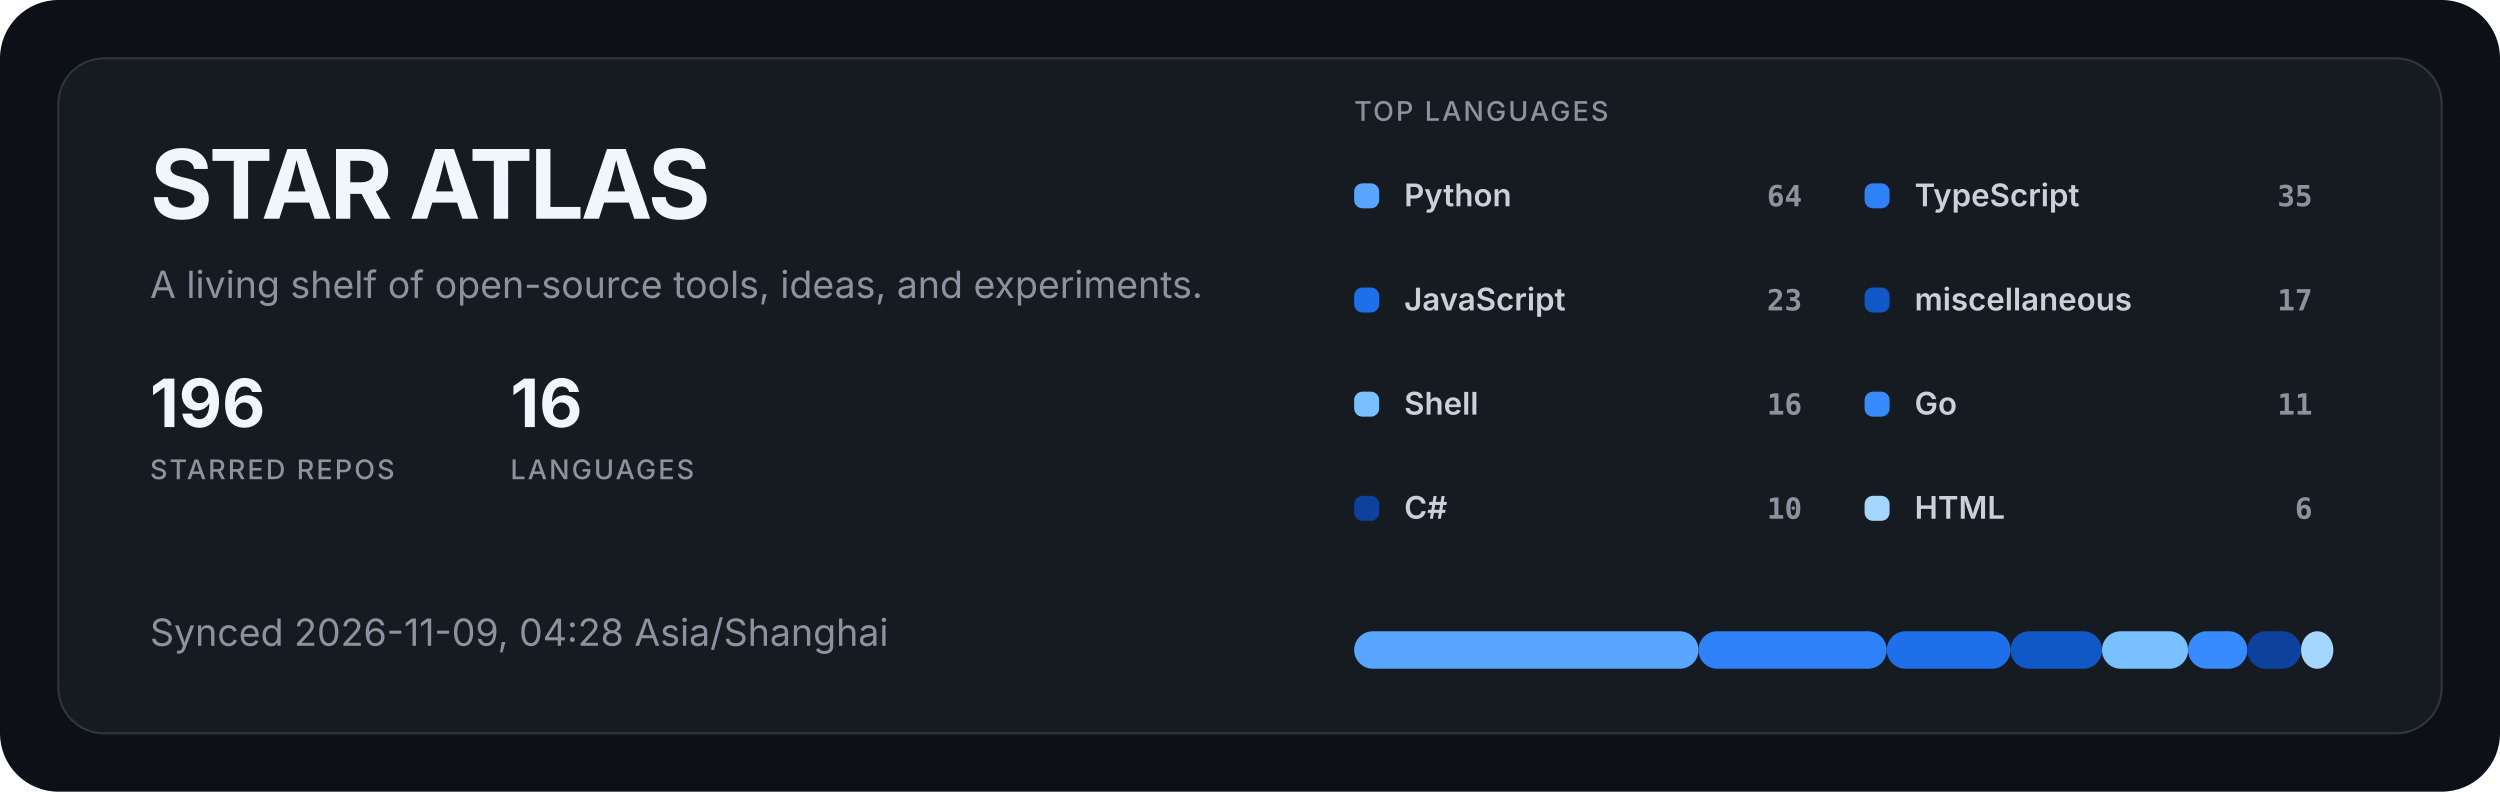
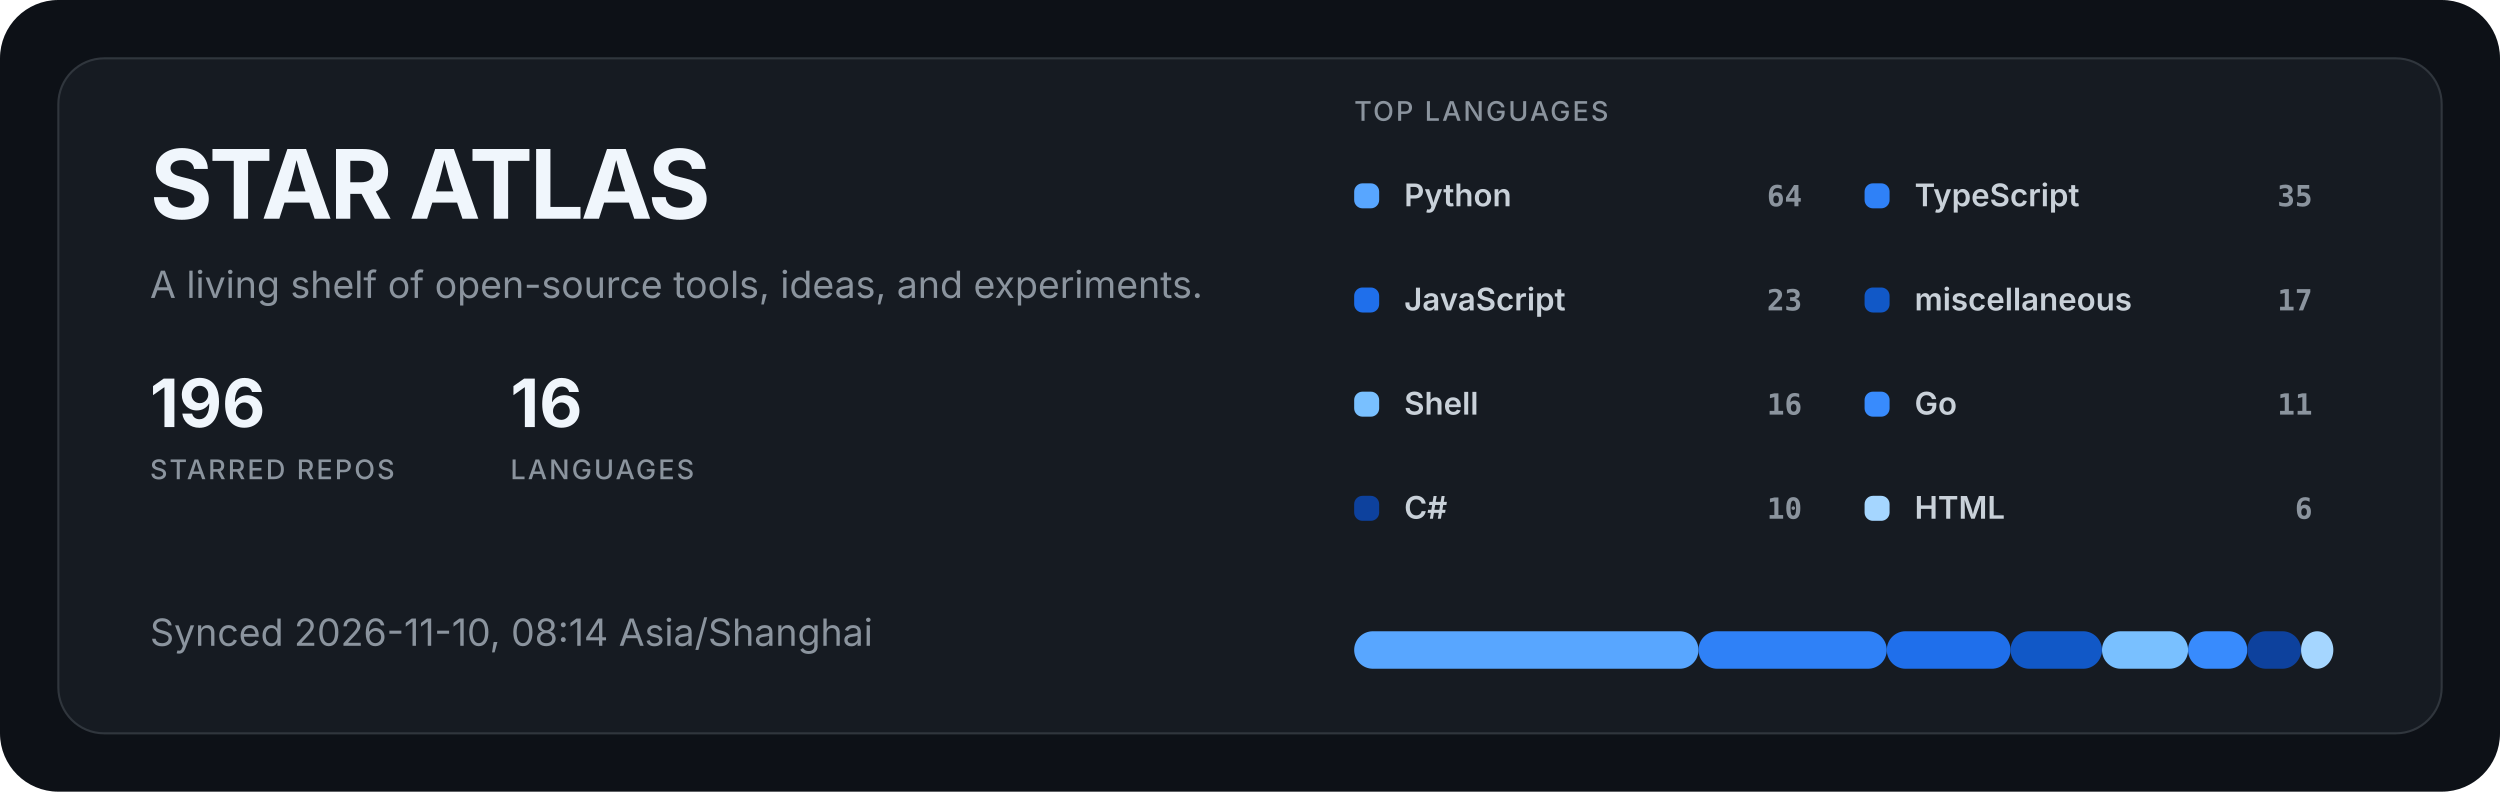
<svg xmlns="http://www.w3.org/2000/svg" width="1200" height="380" viewBox="0 0 1200 380" role="img" aria-labelledby="title description">
  <style>
  .title { fill: #f0f6fc; font: 700 46px -apple-system, BlinkMacSystemFont, "Segoe UI", sans-serif; letter-spacing: -1.5px; }
  .subtitle { fill: #8b949e; font: 400 18px -apple-system, BlinkMacSystemFont, "Segoe UI", sans-serif; }
  .metric { fill: #f0f6fc; font: 700 32px -apple-system, BlinkMacSystemFont, "Segoe UI", sans-serif; }
  .metric-label { fill: #8b949e; font: 500 13px -apple-system, BlinkMacSystemFont, "Segoe UI", sans-serif; letter-spacing: 1px; }
  .label { fill: #c9d1d9; font: 600 15px -apple-system, BlinkMacSystemFont, "Segoe UI", sans-serif; }
  .value { fill: #8b949e; font: 600 14px ui-monospace, SFMono-Regular, Consolas, monospace; }
</style>
  <rect width="1200" height="380" rx="28" fill="#0d1117" />
  <rect x="28" y="28" width="1144" height="324" rx="22" fill="#161b22" stroke="#30363d" />
  <text x="72" y="105" class="title">STAR ATLAS</text>
  <text x="72" y="143" class="subtitle">A living shelf of open-source tools, ideas, and experiments.</text>
  <g transform="translate(72 205)">
    <text class="metric">196</text>
    <text y="25" class="metric-label">STARRED REPOS</text>
  </g>
  <g transform="translate(245 205)">
    <text class="metric">16</text>
    <text y="25" class="metric-label">LANGUAGES</text>
  </g>
-   <text x="72" y="310" class="subtitle">Synced 2026-11-09, 04:28 Asia/Shanghai</text>
+   <text x="72" y="310" class="subtitle">Synced 2026-11-10, 08:14 Asia/Shanghai</text>
  <text x="650" y="58" class="metric-label">TOP LANGUAGES</text>
  <g transform="translate(650 88)">
    <rect width="12" height="12" rx="4" fill="#58a6ff" />
    <text x="24" y="11" class="label">Python</text>
    <text x="215" y="11" text-anchor="end" class="value">64</text>
  </g>
  <g transform="translate(895 88)">
    <rect width="12" height="12" rx="4" fill="#2f81f7" />
    <text x="24" y="11" class="label">TypeScript</text>
    <text x="215" y="11" text-anchor="end" class="value">35</text>
  </g>
  <g transform="translate(650 138)">
    <rect width="12" height="12" rx="4" fill="#1f6feb" />
    <text x="24" y="11" class="label">JavaScript</text>
    <text x="215" y="11" text-anchor="end" class="value">23</text>
  </g>
  <g transform="translate(895 138)">
    <rect width="12" height="12" rx="4" fill="#1158c7" />
    <text x="24" y="11" class="label">miscellaneous</text>
    <text x="215" y="11" text-anchor="end" class="value">17</text>
  </g>
  <g transform="translate(650 188)">
    <rect width="12" height="12" rx="4" fill="#79c0ff" />
    <text x="24" y="11" class="label">Shell</text>
    <text x="215" y="11" text-anchor="end" class="value">16</text>
  </g>
  <g transform="translate(895 188)">
    <rect width="12" height="12" rx="4" fill="#388bfd" />
    <text x="24" y="11" class="label">Go</text>
    <text x="215" y="11" text-anchor="end" class="value">11</text>
  </g>
  <g transform="translate(650 238)">
    <rect width="12" height="12" rx="4" fill="#0d419d" />
    <text x="24" y="11" class="label">C#</text>
    <text x="215" y="11" text-anchor="end" class="value">10</text>
  </g>
  <g transform="translate(895 238)">
    <rect width="12" height="12" rx="4" fill="#a5d6ff" />
    <text x="24" y="11" class="label">HTML</text>
    <text x="215" y="11" text-anchor="end" class="value">6</text>
  </g>
  <rect x="650.00" y="303" width="165.27" height="18" rx="9" fill="#58a6ff" />
  <rect x="815.27" y="303" width="90.38" height="18" rx="9" fill="#2f81f7" />
  <rect x="905.66" y="303" width="59.40" height="18" rx="9" fill="#1f6feb" />
  <rect x="965.05" y="303" width="43.90" height="18" rx="9" fill="#1158c7" />
  <rect x="1008.96" y="303" width="41.32" height="18" rx="9" fill="#79c0ff" />
  <rect x="1050.27" y="303" width="28.41" height="18" rx="9" fill="#388bfd" />
  <rect x="1078.68" y="303" width="25.82" height="18" rx="9" fill="#0d419d" />
  <rect x="1104.51" y="303" width="15.49" height="18" rx="9" fill="#a5d6ff" />
</svg>
